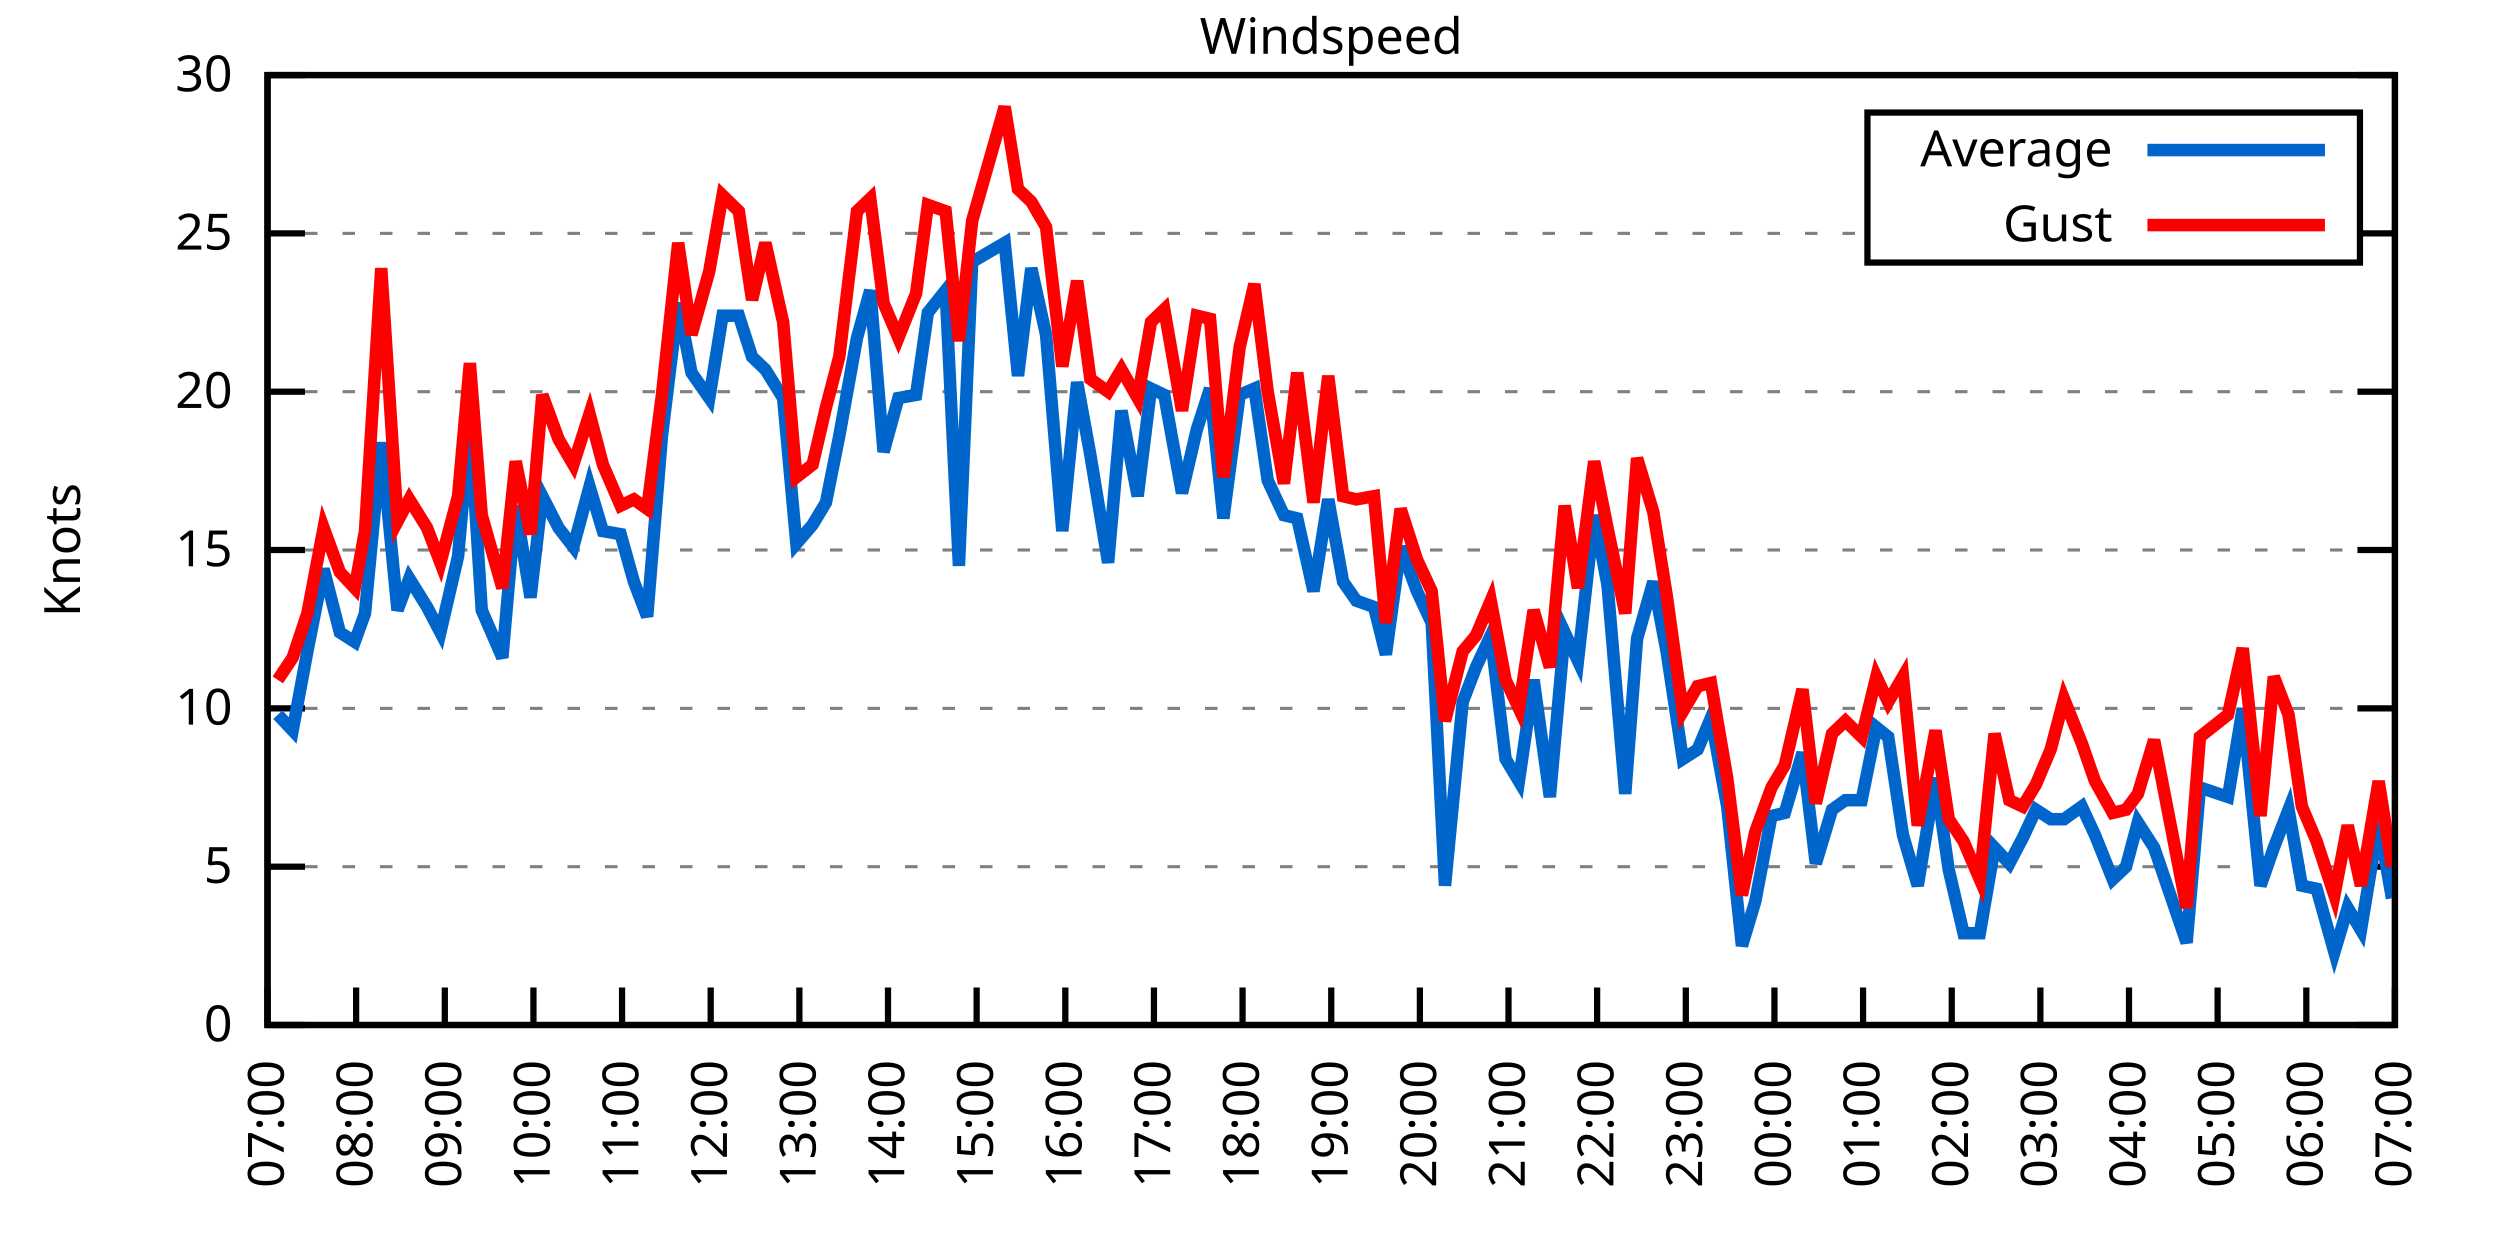
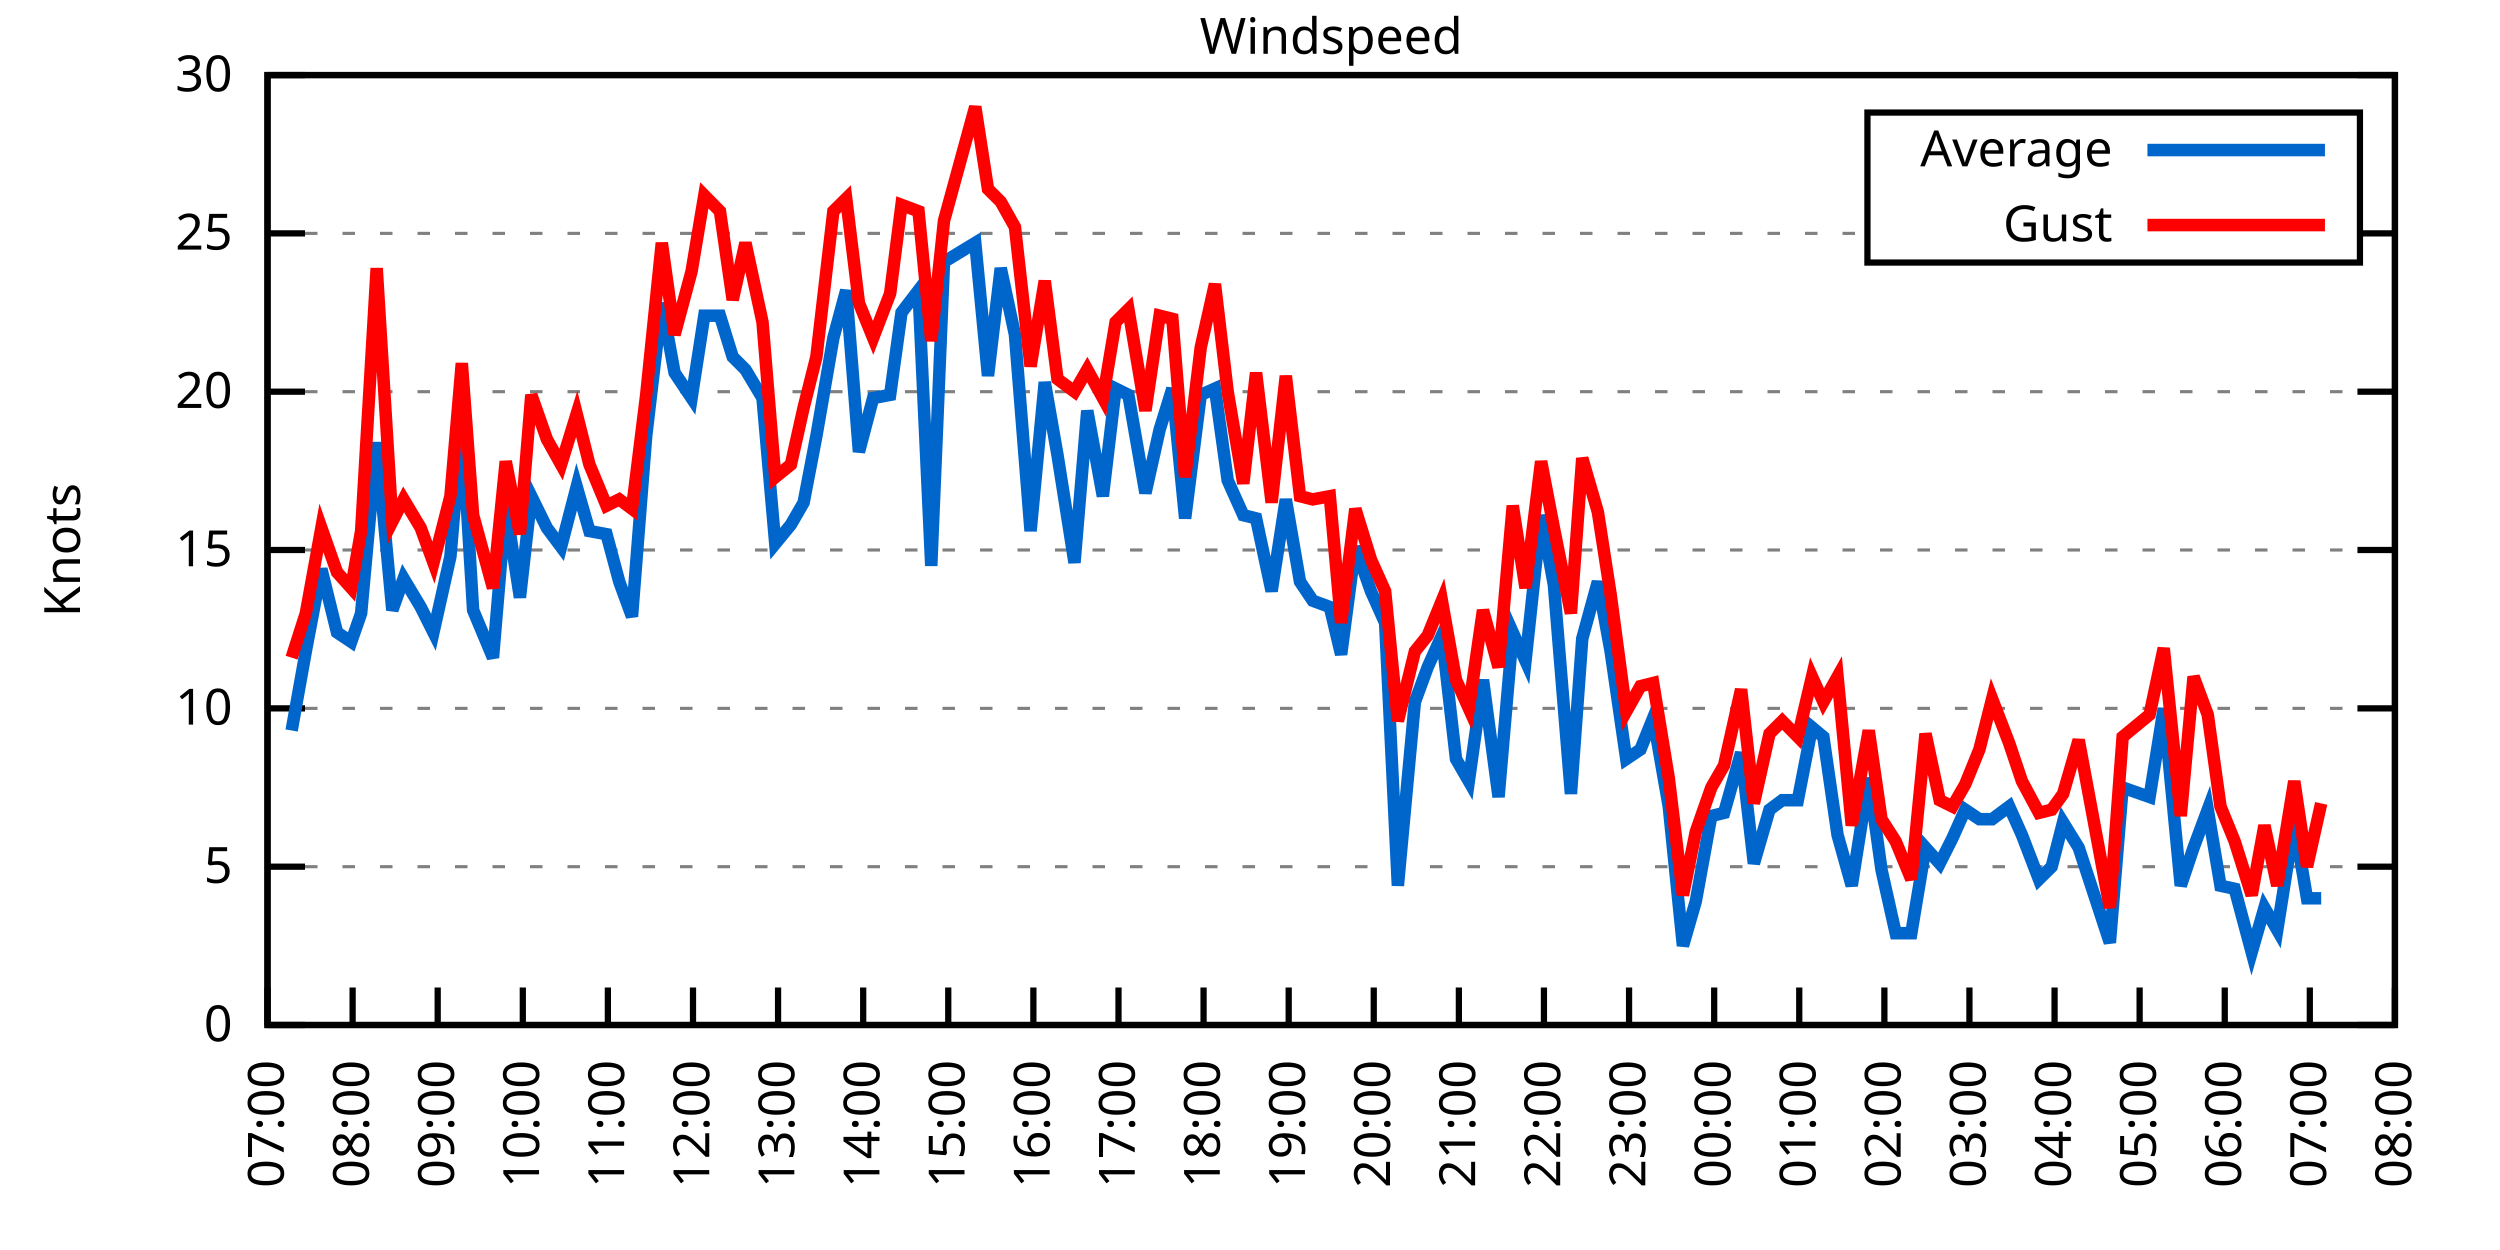
<svg xmlns="http://www.w3.org/2000/svg" xmlns:xlink="http://www.w3.org/1999/xlink" width="400" height="200" viewBox="0 0 400 200">
  <g id="gnuplot_canvas">
    <rect x="0" y="0" width="400" height="200" fill="none" />
    <defs>
      <circle id="gpDot" r="0.5" stroke-width="0.5" stroke="currentColor" />
      <path id="gpPt0" stroke-width="0.333" stroke="currentColor" d="M-1,0 h2 M0,-1 v2" />
      <path id="gpPt1" stroke-width="0.333" stroke="currentColor" d="M-1,-1 L1,1 M1,-1 L-1,1" />
      <path id="gpPt2" stroke-width="0.333" stroke="currentColor" d="M-1,0 L1,0 M0,-1 L0,1 M-1,-1 L1,1 M-1,1 L1,-1" />
      <rect id="gpPt3" stroke-width="0.333" stroke="currentColor" x="-1" y="-1" width="2" height="2" />
      <rect id="gpPt4" stroke-width="0.333" stroke="currentColor" fill="currentColor" x="-1" y="-1" width="2" height="2" />
      <circle id="gpPt5" stroke-width="0.333" stroke="currentColor" cx="0" cy="0" r="1" />
      <use xlink:href="#gpPt5" id="gpPt6" fill="currentColor" stroke="none" />
      <path id="gpPt7" stroke-width="0.333" stroke="currentColor" d="M0,-1.33 L-1.33,0.67 L1.33,0.67 z" />
      <use xlink:href="#gpPt7" id="gpPt8" fill="currentColor" stroke="none" />
      <use xlink:href="#gpPt7" id="gpPt9" stroke="currentColor" transform="rotate(180)" />
      <use xlink:href="#gpPt9" id="gpPt10" fill="currentColor" stroke="none" />
      <use xlink:href="#gpPt3" id="gpPt11" stroke="currentColor" transform="rotate(45)" />
      <use xlink:href="#gpPt11" id="gpPt12" fill="currentColor" stroke="none" />
      <path id="gpPt13" stroke-width="0.333" stroke="currentColor" d="M0,1.330 L1.265,0.411 L0.782,-1.067 L-0.782,-1.076 L-1.265,0.411 z" />
      <use xlink:href="#gpPt13" id="gpPt14" fill="currentColor" stroke="none" />
      <filter id="textbox" filterUnits="objectBoundingBox" x="0" y="0" height="1" width="1">
        <feFlood flood-color="white" flood-opacity="1" result="bgnd" />
        <feComposite in="SourceGraphic" in2="bgnd" operator="atop" />
      </filter>
      <filter id="greybox" filterUnits="objectBoundingBox" x="0" y="0" height="1" width="1">
        <feFlood flood-color="lightgrey" flood-opacity="1" result="grey" />
        <feComposite in="SourceGraphic" in2="grey" operator="atop" />
      </filter>
    </defs>
    <g fill="none" color="white" stroke="currentColor" stroke-width="1.00" stroke-linecap="butt" stroke-linejoin="miter">
</g>
    <g fill="none" color="black" stroke="currentColor" stroke-width="1.00" stroke-linecap="butt" stroke-linejoin="miter">
      <g stroke="none" shape-rendering="crispEdges">
        <polygon fill="rgb(255, 255, 255)" points="42.80,164.00 383.18,164.00 383.18,12.02 42.80,12.02 " />
      </g>
    </g>
    <g fill="none" color="black" stroke="currentColor" stroke-width="1.00" stroke-linecap="butt" stroke-linejoin="miter">
</g>
    <g fill="none" color="black" stroke="black" stroke-width="0.50" stroke-linecap="butt" stroke-linejoin="miter">
</g>
    <g fill="none" color="gray" stroke="currentColor" stroke-width="0.50" stroke-linecap="butt" stroke-linejoin="miter">
      <path stroke="gray" stroke-dasharray="2,4" class="gridline" d="M42.80,164.00 L383.19,164.00  " />
    </g>
    <g fill="none" color="gray" stroke="gray" stroke-width="1.00" stroke-linecap="butt" stroke-linejoin="miter">
</g>
    <g fill="none" color="black" stroke="currentColor" stroke-width="1.00" stroke-linecap="butt" stroke-linejoin="miter">
      <path stroke="black" d="M42.80,164.00 L48.80,164.00 M383.19,164.00 L377.19,164.00  " />
      <g transform="translate(37.20,166.60)" stroke="none" fill="black" font-family="Sans" font-size="8.00" text-anchor="end">
        <text>
          <tspan font-family="Sans"> 0</tspan>
        </text>
      </g>
    </g>
    <g fill="none" color="black" stroke="currentColor" stroke-width="1.00" stroke-linecap="butt" stroke-linejoin="miter">
</g>
    <g fill="none" color="black" stroke="black" stroke-width="0.50" stroke-linecap="butt" stroke-linejoin="miter">
</g>
    <g fill="none" color="gray" stroke="currentColor" stroke-width="0.50" stroke-linecap="butt" stroke-linejoin="miter">
      <path stroke="gray" stroke-dasharray="2,4" class="gridline" d="M42.80,138.67 L383.19,138.67  " />
    </g>
    <g fill="none" color="gray" stroke="gray" stroke-width="1.00" stroke-linecap="butt" stroke-linejoin="miter">
</g>
    <g fill="none" color="black" stroke="currentColor" stroke-width="1.00" stroke-linecap="butt" stroke-linejoin="miter">
      <path stroke="black" d="M42.80,138.67 L48.80,138.67 M383.19,138.67 L377.19,138.67  " />
      <g transform="translate(37.20,141.27)" stroke="none" fill="black" font-family="Sans" font-size="8.00" text-anchor="end">
        <text>
          <tspan font-family="Sans"> 5</tspan>
        </text>
      </g>
    </g>
    <g fill="none" color="black" stroke="currentColor" stroke-width="1.00" stroke-linecap="butt" stroke-linejoin="miter">
</g>
    <g fill="none" color="black" stroke="black" stroke-width="0.50" stroke-linecap="butt" stroke-linejoin="miter">
</g>
    <g fill="none" color="gray" stroke="currentColor" stroke-width="0.50" stroke-linecap="butt" stroke-linejoin="miter">
      <path stroke="gray" stroke-dasharray="2,4" class="gridline" d="M42.80,113.34 L383.19,113.34  " />
    </g>
    <g fill="none" color="gray" stroke="gray" stroke-width="1.00" stroke-linecap="butt" stroke-linejoin="miter">
</g>
    <g fill="none" color="black" stroke="currentColor" stroke-width="1.00" stroke-linecap="butt" stroke-linejoin="miter">
      <path stroke="black" d="M42.80,113.34 L48.80,113.34 M383.19,113.34 L377.19,113.34  " />
      <g transform="translate(37.20,115.94)" stroke="none" fill="black" font-family="Sans" font-size="8.00" text-anchor="end">
        <text>
          <tspan font-family="Sans"> 10</tspan>
        </text>
      </g>
    </g>
    <g fill="none" color="black" stroke="currentColor" stroke-width="1.00" stroke-linecap="butt" stroke-linejoin="miter">
</g>
    <g fill="none" color="black" stroke="black" stroke-width="0.50" stroke-linecap="butt" stroke-linejoin="miter">
</g>
    <g fill="none" color="gray" stroke="currentColor" stroke-width="0.50" stroke-linecap="butt" stroke-linejoin="miter">
      <path stroke="gray" stroke-dasharray="2,4" class="gridline" d="M42.80,88.00 L383.19,88.00  " />
    </g>
    <g fill="none" color="gray" stroke="gray" stroke-width="1.00" stroke-linecap="butt" stroke-linejoin="miter">
</g>
    <g fill="none" color="black" stroke="currentColor" stroke-width="1.00" stroke-linecap="butt" stroke-linejoin="miter">
      <path stroke="black" d="M42.80,88.00 L48.80,88.00 M383.19,88.00 L377.19,88.00  " />
      <g transform="translate(37.20,90.60)" stroke="none" fill="black" font-family="Sans" font-size="8.00" text-anchor="end">
        <text>
          <tspan font-family="Sans"> 15</tspan>
        </text>
      </g>
    </g>
    <g fill="none" color="black" stroke="currentColor" stroke-width="1.00" stroke-linecap="butt" stroke-linejoin="miter">
</g>
    <g fill="none" color="black" stroke="black" stroke-width="0.50" stroke-linecap="butt" stroke-linejoin="miter">
</g>
    <g fill="none" color="gray" stroke="currentColor" stroke-width="0.50" stroke-linecap="butt" stroke-linejoin="miter">
      <path stroke="gray" stroke-dasharray="2,4" class="gridline" d="M42.80,62.67 L383.19,62.67  " />
    </g>
    <g fill="none" color="gray" stroke="gray" stroke-width="1.00" stroke-linecap="butt" stroke-linejoin="miter">
</g>
    <g fill="none" color="black" stroke="currentColor" stroke-width="1.00" stroke-linecap="butt" stroke-linejoin="miter">
      <path stroke="black" d="M42.80,62.67 L48.80,62.67 M383.19,62.67 L377.19,62.67  " />
      <g transform="translate(37.20,65.27)" stroke="none" fill="black" font-family="Sans" font-size="8.00" text-anchor="end">
        <text>
          <tspan font-family="Sans"> 20</tspan>
        </text>
      </g>
    </g>
    <g fill="none" color="black" stroke="currentColor" stroke-width="1.00" stroke-linecap="butt" stroke-linejoin="miter">
</g>
    <g fill="none" color="black" stroke="black" stroke-width="0.50" stroke-linecap="butt" stroke-linejoin="miter">
</g>
    <g fill="none" color="gray" stroke="currentColor" stroke-width="0.50" stroke-linecap="butt" stroke-linejoin="miter">
      <path stroke="gray" stroke-dasharray="2,4" class="gridline" d="M42.80,37.34 L298.79,37.34 M377.59,37.34 L383.19,37.34  " />
    </g>
    <g fill="none" color="gray" stroke="gray" stroke-width="1.00" stroke-linecap="butt" stroke-linejoin="miter">
</g>
    <g fill="none" color="black" stroke="currentColor" stroke-width="1.00" stroke-linecap="butt" stroke-linejoin="miter">
      <path stroke="black" d="M42.80,37.34 L48.80,37.34 M383.19,37.34 L377.19,37.34  " />
      <g transform="translate(37.20,39.94)" stroke="none" fill="black" font-family="Sans" font-size="8.00" text-anchor="end">
        <text>
          <tspan font-family="Sans"> 25</tspan>
        </text>
      </g>
    </g>
    <g fill="none" color="black" stroke="currentColor" stroke-width="1.00" stroke-linecap="butt" stroke-linejoin="miter">
</g>
    <g fill="none" color="black" stroke="black" stroke-width="0.50" stroke-linecap="butt" stroke-linejoin="miter">
</g>
    <g fill="none" color="gray" stroke="currentColor" stroke-width="0.50" stroke-linecap="butt" stroke-linejoin="miter">
      <path stroke="gray" stroke-dasharray="2,4" class="gridline" d="M42.80,12.01 L383.19,12.01  " />
    </g>
    <g fill="none" color="gray" stroke="gray" stroke-width="1.00" stroke-linecap="butt" stroke-linejoin="miter">
</g>
    <g fill="none" color="black" stroke="currentColor" stroke-width="1.00" stroke-linecap="butt" stroke-linejoin="miter">
      <path stroke="black" d="M42.80,12.01 L48.80,12.01 M383.19,12.01 L377.19,12.01  " />
      <g transform="translate(37.20,14.61)" stroke="none" fill="black" font-family="Sans" font-size="8.00" text-anchor="end">
        <text>
          <tspan font-family="Sans"> 30</tspan>
        </text>
      </g>
    </g>
    <g fill="none" color="black" stroke="currentColor" stroke-width="1.00" stroke-linecap="butt" stroke-linejoin="miter">
      <path stroke="black" d="M42.80,164.00 L42.80,158.00  " />
      <g transform="translate(45.40,169.60) rotate(270.00)" stroke="none" fill="black" font-family="Sans" font-size="8.00" text-anchor="end">
        <text>
          <tspan font-family="Sans">07:00</tspan>
        </text>
      </g>
    </g>
    <g fill="none" color="black" stroke="currentColor" stroke-width="1.00" stroke-linecap="butt" stroke-linejoin="miter">
-       <path stroke="black" d="M56.98,164.00 L56.98,158.00  " />
-       <g transform="translate(59.58,169.60) rotate(270.00)" stroke="none" fill="black" font-family="Sans" font-size="8.00" text-anchor="end">
+       <path stroke="black" d="M56.42,164.00 L56.42,158.00  " />
+       <g transform="translate(59.02,169.60) rotate(270.00)" stroke="none" fill="black" font-family="Sans" font-size="8.00" text-anchor="end">
        <text>
          <tspan font-family="Sans">08:00</tspan>
        </text>
      </g>
    </g>
    <g fill="none" color="black" stroke="currentColor" stroke-width="1.00" stroke-linecap="butt" stroke-linejoin="miter">
-       <path stroke="black" d="M71.17,164.00 L71.17,158.00  " />
-       <g transform="translate(73.77,169.60) rotate(270.00)" stroke="none" fill="black" font-family="Sans" font-size="8.00" text-anchor="end">
+       <path stroke="black" d="M70.03,164.00 L70.03,158.00  " />
+       <g transform="translate(72.63,169.60) rotate(270.00)" stroke="none" fill="black" font-family="Sans" font-size="8.00" text-anchor="end">
        <text>
          <tspan font-family="Sans">09:00</tspan>
        </text>
      </g>
    </g>
    <g fill="none" color="black" stroke="currentColor" stroke-width="1.00" stroke-linecap="butt" stroke-linejoin="miter">
-       <path stroke="black" d="M85.35,164.00 L85.35,158.00  " />
-       <g transform="translate(87.95,169.60) rotate(270.00)" stroke="none" fill="black" font-family="Sans" font-size="8.00" text-anchor="end">
+       <path stroke="black" d="M83.65,164.00 L83.65,158.00  " />
+       <g transform="translate(86.25,169.60) rotate(270.00)" stroke="none" fill="black" font-family="Sans" font-size="8.00" text-anchor="end">
        <text>
          <tspan font-family="Sans">10:00</tspan>
        </text>
      </g>
    </g>
    <g fill="none" color="black" stroke="currentColor" stroke-width="1.00" stroke-linecap="butt" stroke-linejoin="miter">
-       <path stroke="black" d="M99.53,164.00 L99.53,158.00  " />
-       <g transform="translate(102.13,169.60) rotate(270.00)" stroke="none" fill="black" font-family="Sans" font-size="8.00" text-anchor="end">
+       <path stroke="black" d="M97.26,164.00 L97.26,158.00  " />
+       <g transform="translate(99.86,169.60) rotate(270.00)" stroke="none" fill="black" font-family="Sans" font-size="8.00" text-anchor="end">
        <text>
          <tspan font-family="Sans">11:00</tspan>
        </text>
      </g>
    </g>
    <g fill="none" color="black" stroke="currentColor" stroke-width="1.00" stroke-linecap="butt" stroke-linejoin="miter">
-       <path stroke="black" d="M113.71,164.00 L113.71,158.00  " />
-       <g transform="translate(116.31,169.60) rotate(270.00)" stroke="none" fill="black" font-family="Sans" font-size="8.00" text-anchor="end">
+       <path stroke="black" d="M110.88,164.00 L110.88,158.00  " />
+       <g transform="translate(113.48,169.60) rotate(270.00)" stroke="none" fill="black" font-family="Sans" font-size="8.00" text-anchor="end">
        <text>
          <tspan font-family="Sans">12:00</tspan>
        </text>
      </g>
    </g>
    <g fill="none" color="black" stroke="currentColor" stroke-width="1.00" stroke-linecap="butt" stroke-linejoin="miter">
-       <path stroke="black" d="M127.90,164.00 L127.90,158.00  " />
-       <g transform="translate(130.50,169.60) rotate(270.00)" stroke="none" fill="black" font-family="Sans" font-size="8.00" text-anchor="end">
+       <path stroke="black" d="M124.49,164.00 L124.49,158.00  " />
+       <g transform="translate(127.09,169.60) rotate(270.00)" stroke="none" fill="black" font-family="Sans" font-size="8.00" text-anchor="end">
        <text>
          <tspan font-family="Sans">13:00</tspan>
        </text>
      </g>
    </g>
    <g fill="none" color="black" stroke="currentColor" stroke-width="1.00" stroke-linecap="butt" stroke-linejoin="miter">
-       <path stroke="black" d="M142.08,164.00 L142.08,158.00  " />
-       <g transform="translate(144.68,169.60) rotate(270.00)" stroke="none" fill="black" font-family="Sans" font-size="8.00" text-anchor="end">
+       <path stroke="black" d="M138.11,164.00 L138.11,158.00  " />
+       <g transform="translate(140.71,169.60) rotate(270.00)" stroke="none" fill="black" font-family="Sans" font-size="8.00" text-anchor="end">
        <text>
          <tspan font-family="Sans">14:00</tspan>
        </text>
      </g>
    </g>
    <g fill="none" color="black" stroke="currentColor" stroke-width="1.00" stroke-linecap="butt" stroke-linejoin="miter">
-       <path stroke="black" d="M156.26,164.00 L156.26,158.00  " />
-       <g transform="translate(158.86,169.60) rotate(270.00)" stroke="none" fill="black" font-family="Sans" font-size="8.00" text-anchor="end">
+       <path stroke="black" d="M151.72,164.00 L151.72,158.00  " />
+       <g transform="translate(154.32,169.60) rotate(270.00)" stroke="none" fill="black" font-family="Sans" font-size="8.00" text-anchor="end">
        <text>
          <tspan font-family="Sans">15:00</tspan>
        </text>
      </g>
    </g>
    <g fill="none" color="black" stroke="currentColor" stroke-width="1.00" stroke-linecap="butt" stroke-linejoin="miter">
-       <path stroke="black" d="M170.45,164.00 L170.45,158.00  " />
-       <g transform="translate(173.05,169.60) rotate(270.00)" stroke="none" fill="black" font-family="Sans" font-size="8.00" text-anchor="end">
+       <path stroke="black" d="M165.34,164.00 L165.34,158.00  " />
+       <g transform="translate(167.94,169.60) rotate(270.00)" stroke="none" fill="black" font-family="Sans" font-size="8.00" text-anchor="end">
        <text>
          <tspan font-family="Sans">16:00</tspan>
        </text>
      </g>
    </g>
    <g fill="none" color="black" stroke="currentColor" stroke-width="1.00" stroke-linecap="butt" stroke-linejoin="miter">
-       <path stroke="black" d="M184.63,164.00 L184.63,158.00  " />
-       <g transform="translate(187.23,169.60) rotate(270.00)" stroke="none" fill="black" font-family="Sans" font-size="8.00" text-anchor="end">
+       <path stroke="black" d="M178.96,164.00 L178.96,158.00  " />
+       <g transform="translate(181.56,169.60) rotate(270.00)" stroke="none" fill="black" font-family="Sans" font-size="8.00" text-anchor="end">
        <text>
          <tspan font-family="Sans">17:00</tspan>
        </text>
      </g>
    </g>
    <g fill="none" color="black" stroke="currentColor" stroke-width="1.00" stroke-linecap="butt" stroke-linejoin="miter">
-       <path stroke="black" d="M198.81,164.00 L198.81,158.00  " />
-       <g transform="translate(201.41,169.60) rotate(270.00)" stroke="none" fill="black" font-family="Sans" font-size="8.00" text-anchor="end">
+       <path stroke="black" d="M192.57,164.00 L192.57,158.00  " />
+       <g transform="translate(195.17,169.60) rotate(270.00)" stroke="none" fill="black" font-family="Sans" font-size="8.00" text-anchor="end">
        <text>
          <tspan font-family="Sans">18:00</tspan>
        </text>
      </g>
    </g>
    <g fill="none" color="black" stroke="currentColor" stroke-width="1.00" stroke-linecap="butt" stroke-linejoin="miter">
-       <path stroke="black" d="M213.00,164.00 L213.00,158.00  " />
-       <g transform="translate(215.60,169.60) rotate(270.00)" stroke="none" fill="black" font-family="Sans" font-size="8.00" text-anchor="end">
+       <path stroke="black" d="M206.19,164.00 L206.19,158.00  " />
+       <g transform="translate(208.79,169.60) rotate(270.00)" stroke="none" fill="black" font-family="Sans" font-size="8.00" text-anchor="end">
        <text>
          <tspan font-family="Sans">19:00</tspan>
        </text>
      </g>
    </g>
    <g fill="none" color="black" stroke="currentColor" stroke-width="1.00" stroke-linecap="butt" stroke-linejoin="miter">
-       <path stroke="black" d="M227.18,164.00 L227.18,158.00  " />
-       <g transform="translate(229.78,169.60) rotate(270.00)" stroke="none" fill="black" font-family="Sans" font-size="8.00" text-anchor="end">
+       <path stroke="black" d="M219.80,164.00 L219.80,158.00  " />
+       <g transform="translate(222.40,169.60) rotate(270.00)" stroke="none" fill="black" font-family="Sans" font-size="8.00" text-anchor="end">
        <text>
          <tspan font-family="Sans">20:00</tspan>
        </text>
      </g>
    </g>
    <g fill="none" color="black" stroke="currentColor" stroke-width="1.00" stroke-linecap="butt" stroke-linejoin="miter">
-       <path stroke="black" d="M241.36,164.00 L241.36,158.00  " />
-       <g transform="translate(243.96,169.60) rotate(270.00)" stroke="none" fill="black" font-family="Sans" font-size="8.00" text-anchor="end">
+       <path stroke="black" d="M233.42,164.00 L233.42,158.00  " />
+       <g transform="translate(236.02,169.60) rotate(270.00)" stroke="none" fill="black" font-family="Sans" font-size="8.00" text-anchor="end">
        <text>
          <tspan font-family="Sans">21:00</tspan>
        </text>
      </g>
    </g>
    <g fill="none" color="black" stroke="currentColor" stroke-width="1.00" stroke-linecap="butt" stroke-linejoin="miter">
-       <path stroke="black" d="M255.54,164.00 L255.54,158.00  " />
-       <g transform="translate(258.14,169.60) rotate(270.00)" stroke="none" fill="black" font-family="Sans" font-size="8.00" text-anchor="end">
+       <path stroke="black" d="M247.03,164.00 L247.03,158.00  " />
+       <g transform="translate(249.63,169.60) rotate(270.00)" stroke="none" fill="black" font-family="Sans" font-size="8.00" text-anchor="end">
        <text>
          <tspan font-family="Sans">22:00</tspan>
        </text>
      </g>
    </g>
    <g fill="none" color="black" stroke="currentColor" stroke-width="1.00" stroke-linecap="butt" stroke-linejoin="miter">
-       <path stroke="black" d="M269.73,164.00 L269.73,158.00  " />
-       <g transform="translate(272.33,169.60) rotate(270.00)" stroke="none" fill="black" font-family="Sans" font-size="8.00" text-anchor="end">
+       <path stroke="black" d="M260.65,164.00 L260.65,158.00  " />
+       <g transform="translate(263.25,169.60) rotate(270.00)" stroke="none" fill="black" font-family="Sans" font-size="8.00" text-anchor="end">
        <text>
          <tspan font-family="Sans">23:00</tspan>
        </text>
      </g>
    </g>
    <g fill="none" color="black" stroke="currentColor" stroke-width="1.00" stroke-linecap="butt" stroke-linejoin="miter">
-       <path stroke="black" d="M283.91,164.00 L283.91,158.00  " />
-       <g transform="translate(286.51,169.60) rotate(270.00)" stroke="none" fill="black" font-family="Sans" font-size="8.00" text-anchor="end">
+       <path stroke="black" d="M274.27,164.00 L274.27,158.00  " />
+       <g transform="translate(276.87,169.60) rotate(270.00)" stroke="none" fill="black" font-family="Sans" font-size="8.00" text-anchor="end">
        <text>
          <tspan font-family="Sans">00:00</tspan>
        </text>
      </g>
    </g>
    <g fill="none" color="black" stroke="currentColor" stroke-width="1.00" stroke-linecap="butt" stroke-linejoin="miter">
-       <path stroke="black" d="M298.09,164.00 L298.09,158.00  " />
-       <g transform="translate(300.69,169.60) rotate(270.00)" stroke="none" fill="black" font-family="Sans" font-size="8.00" text-anchor="end">
+       <path stroke="black" d="M287.88,164.00 L287.88,158.00  " />
+       <g transform="translate(290.48,169.60) rotate(270.00)" stroke="none" fill="black" font-family="Sans" font-size="8.00" text-anchor="end">
        <text>
          <tspan font-family="Sans">01:00</tspan>
        </text>
      </g>
    </g>
    <g fill="none" color="black" stroke="currentColor" stroke-width="1.00" stroke-linecap="butt" stroke-linejoin="miter">
-       <path stroke="black" d="M312.28,164.00 L312.28,158.00  " />
-       <g transform="translate(314.88,169.60) rotate(270.00)" stroke="none" fill="black" font-family="Sans" font-size="8.00" text-anchor="end">
+       <path stroke="black" d="M301.50,164.00 L301.50,158.00  " />
+       <g transform="translate(304.10,169.60) rotate(270.00)" stroke="none" fill="black" font-family="Sans" font-size="8.00" text-anchor="end">
        <text>
          <tspan font-family="Sans">02:00</tspan>
        </text>
      </g>
    </g>
    <g fill="none" color="black" stroke="currentColor" stroke-width="1.00" stroke-linecap="butt" stroke-linejoin="miter">
-       <path stroke="black" d="M326.46,164.00 L326.46,158.00  " />
-       <g transform="translate(329.06,169.60) rotate(270.00)" stroke="none" fill="black" font-family="Sans" font-size="8.00" text-anchor="end">
+       <path stroke="black" d="M315.11,164.00 L315.11,158.00  " />
+       <g transform="translate(317.71,169.60) rotate(270.00)" stroke="none" fill="black" font-family="Sans" font-size="8.00" text-anchor="end">
        <text>
          <tspan font-family="Sans">03:00</tspan>
        </text>
      </g>
    </g>
    <g fill="none" color="black" stroke="currentColor" stroke-width="1.00" stroke-linecap="butt" stroke-linejoin="miter">
-       <path stroke="black" d="M340.64,164.00 L340.64,158.00  " />
-       <g transform="translate(343.24,169.60) rotate(270.00)" stroke="none" fill="black" font-family="Sans" font-size="8.00" text-anchor="end">
+       <path stroke="black" d="M328.73,164.00 L328.73,158.00  " />
+       <g transform="translate(331.33,169.60) rotate(270.00)" stroke="none" fill="black" font-family="Sans" font-size="8.00" text-anchor="end">
        <text>
          <tspan font-family="Sans">04:00</tspan>
        </text>
      </g>
    </g>
    <g fill="none" color="black" stroke="currentColor" stroke-width="1.00" stroke-linecap="butt" stroke-linejoin="miter">
-       <path stroke="black" d="M354.82,164.00 L354.82,158.00  " />
-       <g transform="translate(357.42,169.60) rotate(270.00)" stroke="none" fill="black" font-family="Sans" font-size="8.00" text-anchor="end">
+       <path stroke="black" d="M342.34,164.00 L342.34,158.00  " />
+       <g transform="translate(344.94,169.60) rotate(270.00)" stroke="none" fill="black" font-family="Sans" font-size="8.00" text-anchor="end">
        <text>
          <tspan font-family="Sans">05:00</tspan>
        </text>
      </g>
    </g>
    <g fill="none" color="black" stroke="currentColor" stroke-width="1.00" stroke-linecap="butt" stroke-linejoin="miter">
-       <path stroke="black" d="M369.01,164.00 L369.01,158.00  " />
-       <g transform="translate(371.61,169.60) rotate(270.00)" stroke="none" fill="black" font-family="Sans" font-size="8.00" text-anchor="end">
+       <path stroke="black" d="M355.96,164.00 L355.96,158.00  " />
+       <g transform="translate(358.56,169.60) rotate(270.00)" stroke="none" fill="black" font-family="Sans" font-size="8.00" text-anchor="end">
        <text>
          <tspan font-family="Sans">06:00</tspan>
+         </text>
+       </g>
+     </g>
+     <g fill="none" color="black" stroke="currentColor" stroke-width="1.00" stroke-linecap="butt" stroke-linejoin="miter">
+       <path stroke="black" d="M369.57,164.00 L369.57,158.00  " />
+       <g transform="translate(372.17,169.60) rotate(270.00)" stroke="none" fill="black" font-family="Sans" font-size="8.00" text-anchor="end">
+         <text>
+           <tspan font-family="Sans">07:00</tspan>
        </text>
      </g>
    </g>
    <g fill="none" color="black" stroke="currentColor" stroke-width="1.00" stroke-linecap="butt" stroke-linejoin="miter">
      <path stroke="black" d="M383.19,164.00 L383.19,158.00  " />
      <g transform="translate(385.79,169.60) rotate(270.00)" stroke="none" fill="black" font-family="Sans" font-size="8.00" text-anchor="end">
        <text>
-           <tspan font-family="Sans">07:00</tspan>
+           <tspan font-family="Sans">08:00</tspan>
        </text>
      </g>
    </g>
    <g fill="none" color="black" stroke="currentColor" stroke-width="1.00" stroke-linecap="butt" stroke-linejoin="miter">
</g>
    <g fill="none" color="black" stroke="currentColor" stroke-width="1.00" stroke-linecap="butt" stroke-linejoin="miter">
      <path stroke="black" d="M42.80,12.01 L42.80,164.00 L383.19,164.00 L383.19,12.01 L42.80,12.01 Z  " />
    </g>
    <g fill="none" color="black" stroke="currentColor" stroke-width="1.00" stroke-linecap="butt" stroke-linejoin="miter">
</g>
    <g fill="none" color="black" stroke="currentColor" stroke-width="1.00" stroke-linecap="butt" stroke-linejoin="miter">
      <path stroke="black" d="M298.79,42.01 L298.79,18.01 L377.59,18.01 L377.59,42.01 L298.79,42.01 Z  " />
    </g>
    <g id="Windspeed_plot_1">
      <g fill="none" color="white" stroke="black" stroke-width="2.00" stroke-linecap="butt" stroke-linejoin="miter">
</g>
      <g fill="none" color="black" stroke="currentColor" stroke-width="2.00" stroke-linecap="butt" stroke-linejoin="miter">
        <g transform="translate(337.99,26.61)" stroke="none" fill="black" font-family="Sans" font-size="8.00" text-anchor="end">
          <text>
            <tspan font-family="Sans">Average</tspan>
          </text>
        </g>
      </g>
      <g fill="none" color="black" stroke="currentColor" stroke-width="2.00" stroke-linecap="butt" stroke-linejoin="miter">
-         <path stroke="rgb(  0, 102, 204)" d="M343.59,24.01 L371.99,24.01 M44.45,114.35 L46.82,116.88 L49.18,104.22 L51.78,91.04 L54.38,101.18 L56.75,102.70   L58.40,98.14 L61.00,70.78 L63.60,97.63 L65.49,92.56 L68.33,97.12 L70.46,101.18 L73.29,89.02 L75.18,67.74   L77.08,97.63 L80.38,105.23 L82.51,80.91 L84.88,95.60 L86.77,79.39 L89.37,84.46 L91.73,87.50 L94.33,77.87   L96.46,84.97 L99.30,85.47 L101.42,93.07 L103.55,98.64 L105.91,69.77 L108.51,48.49 L110.64,59.63 L113.48,63.69   L115.61,50.51 L118.21,50.51 L120.33,57.10 L122.46,59.13 L125.30,63.69 L127.42,86.99 L130.02,83.95 L132.15,80.41   L134.28,69.77 L137.12,54.06 L139.24,46.46 L141.37,72.30 L143.74,63.69 L146.57,63.18 L148.46,50.01 L151.30,46.46   L153.43,90.54 L155.55,41.90 L160.75,38.86 L162.88,60.14 L165.01,42.91 L167.37,53.55 L169.97,84.97 L172.34,61.15   L174.46,72.81 L177.30,90.03 L179.43,65.71 L182.03,79.39 L184.16,62.17 L186.28,63.18 L189.12,78.89 L191.48,68.75   L193.61,62.17 L195.74,82.94 L198.34,63.18 L200.70,62.17 L202.83,76.86 L205.43,82.43 L207.56,82.94 L210.16,94.59   L212.52,79.90 L214.89,93.07 L217.01,96.11 L219.85,97.12 L221.74,104.72 L224.10,87.50 L226.71,94.59 L229.07,99.66   L231.20,141.71 L234.03,112.32 L236.16,106.75 L238.52,101.68 L240.89,121.44 L243.02,124.99 L245.38,108.78 L247.98,127.52   L250.34,101.18 L252.47,105.74 L255.07,82.43 L257.20,93.58 L260.04,127.02 L261.93,102.19 L264.53,93.07 L266.65,104.22   L269.25,121.44 L271.62,119.92 L273.75,114.86 L276.35,129.04 L278.71,151.33 L280.84,144.24 L283.44,130.56 L285.56,130.06   L288.40,120.43 L290.53,138.16 L293.13,129.55 L295.26,128.03 L297.86,128.03 L300.22,116.38 L302.11,117.90 L304.47,133.60   L306.84,141.71 L309.68,124.48 L311.80,139.17 L314.17,149.31 L316.77,149.31 L319.13,135.63 L321.49,138.16 L323.62,134.11   L325.75,129.55 L328.11,131.07 L330.24,131.07 L333.08,129.04 L335.20,133.60 L338.04,140.69 L340.17,138.67 L342.06,131.58   L344.66,135.63 L349.86,150.83 L351.99,126.00 L356.48,127.52 L358.84,113.34 L361.68,141.71 L363.81,135.63 L366.17,129.55   L368.30,141.71 L370.66,142.21 L373.50,152.35 L375.63,145.25 L377.75,148.80 L380.59,131.58 L382.72,143.73  " />
+         <path stroke="rgb(  0, 102, 204)" d="M343.59,24.01 L371.99,24.01 M46.66,116.88 L48.93,104.22 L51.42,91.04 L53.92,101.18 L56.19,102.70 L57.78,98.14   L60.27,70.78 L62.77,97.63 L64.58,92.56 L67.31,97.12 L69.35,101.18 L72.07,89.02 L73.89,67.74 L75.70,97.63   L78.88,105.23 L80.92,80.91 L83.19,95.60 L85.01,79.39 L87.50,84.46 L89.77,87.50 L92.27,77.87 L94.31,84.97   L97.04,85.47 L99.08,93.07 L101.12,98.64 L103.39,69.77 L105.89,48.49 L107.93,59.63 L110.65,63.69 L112.69,50.51   L115.19,50.51 L117.23,57.10 L119.27,59.13 L122.00,63.69 L124.04,86.99 L126.54,83.95 L128.58,80.41 L130.62,69.77   L133.34,54.06 L135.39,46.46 L137.43,72.30 L139.70,63.69 L142.42,63.18 L144.24,50.01 L146.96,46.46 L149.00,90.54   L151.04,41.90 L156.04,38.86 L158.08,60.14 L160.12,42.91 L162.39,53.55 L164.89,84.97 L167.16,61.15 L169.20,72.81   L171.92,90.03 L173.96,65.71 L176.46,79.39 L178.50,62.17 L180.54,63.18 L183.27,78.89 L185.54,68.75 L187.58,62.17   L189.62,82.94 L192.12,63.18 L194.39,62.17 L196.43,76.86 L198.93,82.43 L200.97,82.94 L203.46,94.59 L205.73,79.90   L208.00,93.07 L210.04,96.11 L212.77,97.12 L214.58,104.72 L216.85,87.50 L219.35,94.59 L221.62,99.66 L223.66,141.71   L226.38,112.32 L228.43,106.75 L230.70,101.68 L232.96,121.44 L235.01,124.99 L237.28,108.78 L239.77,127.52 L242.04,101.18   L244.08,105.74 L246.58,82.43 L248.62,93.58 L251.35,127.02 L253.16,102.19 L255.66,93.07 L257.70,104.22 L260.20,121.44   L262.47,119.92 L264.51,114.86 L267.00,129.04 L269.27,151.33 L271.32,144.24 L273.81,130.56 L275.85,130.06 L278.58,120.43   L280.62,138.16 L283.12,129.55 L285.16,128.03 L287.65,128.03 L289.92,116.38 L291.74,117.90 L294.01,133.60 L296.28,141.71   L299.00,124.48 L301.04,139.17 L303.31,149.31 L305.81,149.31 L308.08,135.63 L310.35,138.16 L312.39,134.11 L314.43,129.55   L316.70,131.07 L318.74,131.07 L321.47,129.04 L323.51,133.60 L326.23,140.69 L328.27,138.67 L330.09,131.58 L332.59,135.63   L337.58,150.83 L339.62,126.00 L343.93,127.52 L346.20,113.34 L348.92,141.71 L350.97,135.63 L353.24,129.55 L355.28,141.71   L357.55,142.21 L360.27,152.35 L362.31,145.25 L364.36,148.80 L367.08,131.58 L369.12,143.73 L371.39,143.73  " />
      </g>
    </g>
    <g id="Windspeed_plot_2">
      <g fill="none" color="black" stroke="currentColor" stroke-width="2.00" stroke-linecap="butt" stroke-linejoin="miter">
        <g transform="translate(337.99,38.61)" stroke="none" fill="black" font-family="Sans" font-size="8.00" text-anchor="end">
          <text>
            <tspan font-family="Sans">Gust</tspan>
          </text>
        </g>
      </g>
      <g fill="none" color="black" stroke="currentColor" stroke-width="2.00" stroke-linecap="butt" stroke-linejoin="miter">
-         <path stroke="rgb(255,   0,   0)" d="M343.59,36.01 L371.99,36.01 M44.45,108.78 L46.82,105.23 L49.18,98.14 L51.78,84.46 L54.38,91.55 L56.75,94.08   L58.40,84.97 L61.00,42.91 L63.60,83.45 L65.49,79.90 L68.33,84.46 L70.46,90.03 L73.29,79.39 L75.18,58.11   L77.08,82.43 L80.38,94.08 L82.51,73.82 L84.88,85.47 L86.77,63.18 L89.37,70.27 L91.73,74.33 L94.33,66.22   L96.46,74.33 L99.30,80.91 L101.42,79.90 L103.55,81.42 L105.91,63.18 L108.51,38.86 L110.64,53.55 L113.48,43.42   L115.61,31.26 L118.21,33.80 L120.33,47.98 L122.46,38.86 L125.30,51.53 L127.42,76.35 L130.02,74.33 L132.15,65.21   L134.28,57.10 L137.12,33.80 L139.24,31.77 L141.37,48.49 L143.74,54.06 L146.57,46.97 L148.46,32.78 L151.30,33.80   L153.43,54.57 L155.55,35.32 L160.75,17.08 L162.88,30.25 L165.01,32.28 L167.37,36.33 L169.97,58.62 L172.34,44.94   L174.46,60.65 L177.30,62.67 L179.43,59.13 L182.03,63.69 L184.16,51.53 L186.28,49.50 L189.12,65.71 L191.48,50.51   L193.61,51.02 L195.74,76.35 L198.34,55.58 L200.70,45.45 L202.83,62.67 L205.43,77.37 L207.56,59.63 L210.16,80.41   L212.52,60.14 L214.89,79.39 L217.01,79.90 L219.85,79.39 L221.74,99.66 L224.10,81.42 L226.71,89.52 L229.07,94.59   L231.20,115.36 L234.03,104.22 L236.16,101.68 L238.52,96.11 L240.89,108.78 L243.02,113.34 L245.38,97.63 L247.98,106.75   L250.34,80.91 L252.47,94.08 L255.07,73.82 L257.20,84.46 L260.04,98.14 L261.93,73.31 L264.53,81.93 L266.65,95.10   L269.25,113.84 L271.62,109.79 L273.75,109.28 L276.35,124.48 L278.71,143.23 L280.84,133.10 L283.44,126.00 L285.56,122.46   L288.40,110.30 L290.53,128.54 L293.13,117.39 L295.26,115.36 L297.86,117.90 L300.22,108.27 L302.11,112.32 L304.47,108.27   L306.84,132.08 L309.68,116.88 L311.80,131.07 L314.17,134.62 L316.77,140.69 L319.13,117.39 L321.49,128.03 L323.62,129.04   L325.75,125.50 L328.11,119.92 L330.24,111.82 L333.08,118.91 L335.20,124.99 L338.04,130.06 L340.17,129.55 L342.06,127.02   L344.66,118.40 L349.86,145.25 L351.99,117.90 L356.48,114.35 L358.84,103.71 L361.68,130.56 L363.81,108.27 L366.17,114.35   L368.30,129.04 L370.66,134.62 L373.50,143.23 L375.63,132.08 L377.75,141.71 L380.59,124.99 L382.72,138.67  " />
+         <path stroke="rgb(255,   0,   0)" d="M343.59,36.01 L371.99,36.01 M46.66,105.23 L48.93,98.14 L51.42,84.46 L53.92,91.55 L56.19,94.08 L57.78,84.97   L60.27,42.91 L62.77,83.45 L64.58,79.90 L67.31,84.46 L69.35,90.03 L72.07,79.39 L73.89,58.11 L75.70,82.43   L78.88,94.08 L80.92,73.82 L83.19,85.47 L85.01,63.18 L87.50,70.27 L89.77,74.33 L92.27,66.22 L94.31,74.33   L97.04,80.91 L99.08,79.90 L101.12,81.42 L103.39,63.18 L105.89,38.86 L107.93,53.55 L110.65,43.42 L112.69,31.26   L115.19,33.80 L117.23,47.98 L119.27,38.86 L122.00,51.53 L124.04,76.35 L126.54,74.33 L128.58,65.21 L130.62,57.10   L133.34,33.80 L135.39,31.77 L137.43,48.49 L139.70,54.06 L142.42,46.97 L144.24,32.78 L146.96,33.80 L149.00,54.57   L151.04,35.32 L156.04,17.08 L158.08,30.25 L160.12,32.28 L162.39,36.33 L164.89,58.62 L167.16,44.94 L169.20,60.65   L171.92,62.67 L173.96,59.13 L176.46,63.69 L178.50,51.53 L180.54,49.50 L183.27,65.71 L185.54,50.51 L187.58,51.02   L189.62,76.35 L192.12,55.58 L194.39,45.45 L196.43,62.67 L198.93,77.37 L200.97,59.63 L203.46,80.41 L205.73,60.14   L208.00,79.39 L210.04,79.90 L212.77,79.39 L214.58,99.66 L216.85,81.42 L219.35,89.52 L221.62,94.59 L223.66,115.36   L226.38,104.22 L228.43,101.68 L230.70,96.11 L232.96,108.78 L235.01,113.34 L237.28,97.63 L239.77,106.75 L242.04,80.91   L244.08,94.08 L246.58,73.82 L248.62,84.46 L251.35,98.14 L253.16,73.31 L255.66,81.93 L257.70,95.10 L260.20,113.84   L262.47,109.79 L264.51,109.28 L267.00,124.48 L269.27,143.23 L271.32,133.10 L273.81,126.00 L275.85,122.46 L278.58,110.30   L280.62,128.54 L283.12,117.39 L285.16,115.36 L287.65,117.90 L289.92,108.27 L291.74,112.32 L294.01,108.27 L296.28,132.08   L299.00,116.88 L301.04,131.07 L303.31,134.62 L305.81,140.69 L308.08,117.39 L310.35,128.03 L312.39,129.04 L314.43,125.50   L316.70,119.92 L318.74,111.82 L321.47,118.91 L323.51,124.99 L326.23,130.06 L328.27,129.55 L330.09,127.02 L332.59,118.40   L337.58,145.25 L339.62,117.90 L343.93,114.35 L346.20,103.71 L348.92,130.56 L350.97,108.27 L353.24,114.35 L355.28,129.04   L357.55,134.62 L360.27,143.23 L362.31,132.08 L364.36,141.71 L367.08,124.99 L369.12,138.67 L371.39,128.54  " />
      </g>
    </g>
    <g fill="none" color="black" stroke="currentColor" stroke-width="2.00" stroke-linecap="butt" stroke-linejoin="miter">
</g>
    <g fill="none" color="black" stroke="black" stroke-width="1.00" stroke-linecap="butt" stroke-linejoin="miter">
</g>
    <g fill="none" color="black" stroke="currentColor" stroke-width="1.00" stroke-linecap="butt" stroke-linejoin="miter">
      <path stroke="black" d="M42.80,12.01 L42.80,164.00 L383.19,164.00 L383.19,12.01 L42.80,12.01 Z  " />
      <g transform="translate(12.80,88.01) rotate(270.00)" stroke="none" fill="black" font-family="Sans" font-size="8.00" text-anchor="middle">
        <text>
          <tspan font-family="Sans">Knots</tspan>
        </text>
      </g>
    </g>
    <g fill="none" color="black" stroke="currentColor" stroke-width="1.00" stroke-linecap="butt" stroke-linejoin="miter">
</g>
    <g fill="none" color="black" stroke="currentColor" stroke-width="1.00" stroke-linecap="butt" stroke-linejoin="miter">
      <g transform="translate(212.99,8.61)" stroke="none" fill="black" font-family="Sans" font-size="8.00" text-anchor="middle">
        <text>
          <tspan font-family="Sans">Windspeed</tspan>
        </text>
      </g>
    </g>
    <g fill="none" color="black" stroke="currentColor" stroke-width="1.00" stroke-linecap="butt" stroke-linejoin="miter">
</g>
  </g>
</svg>
